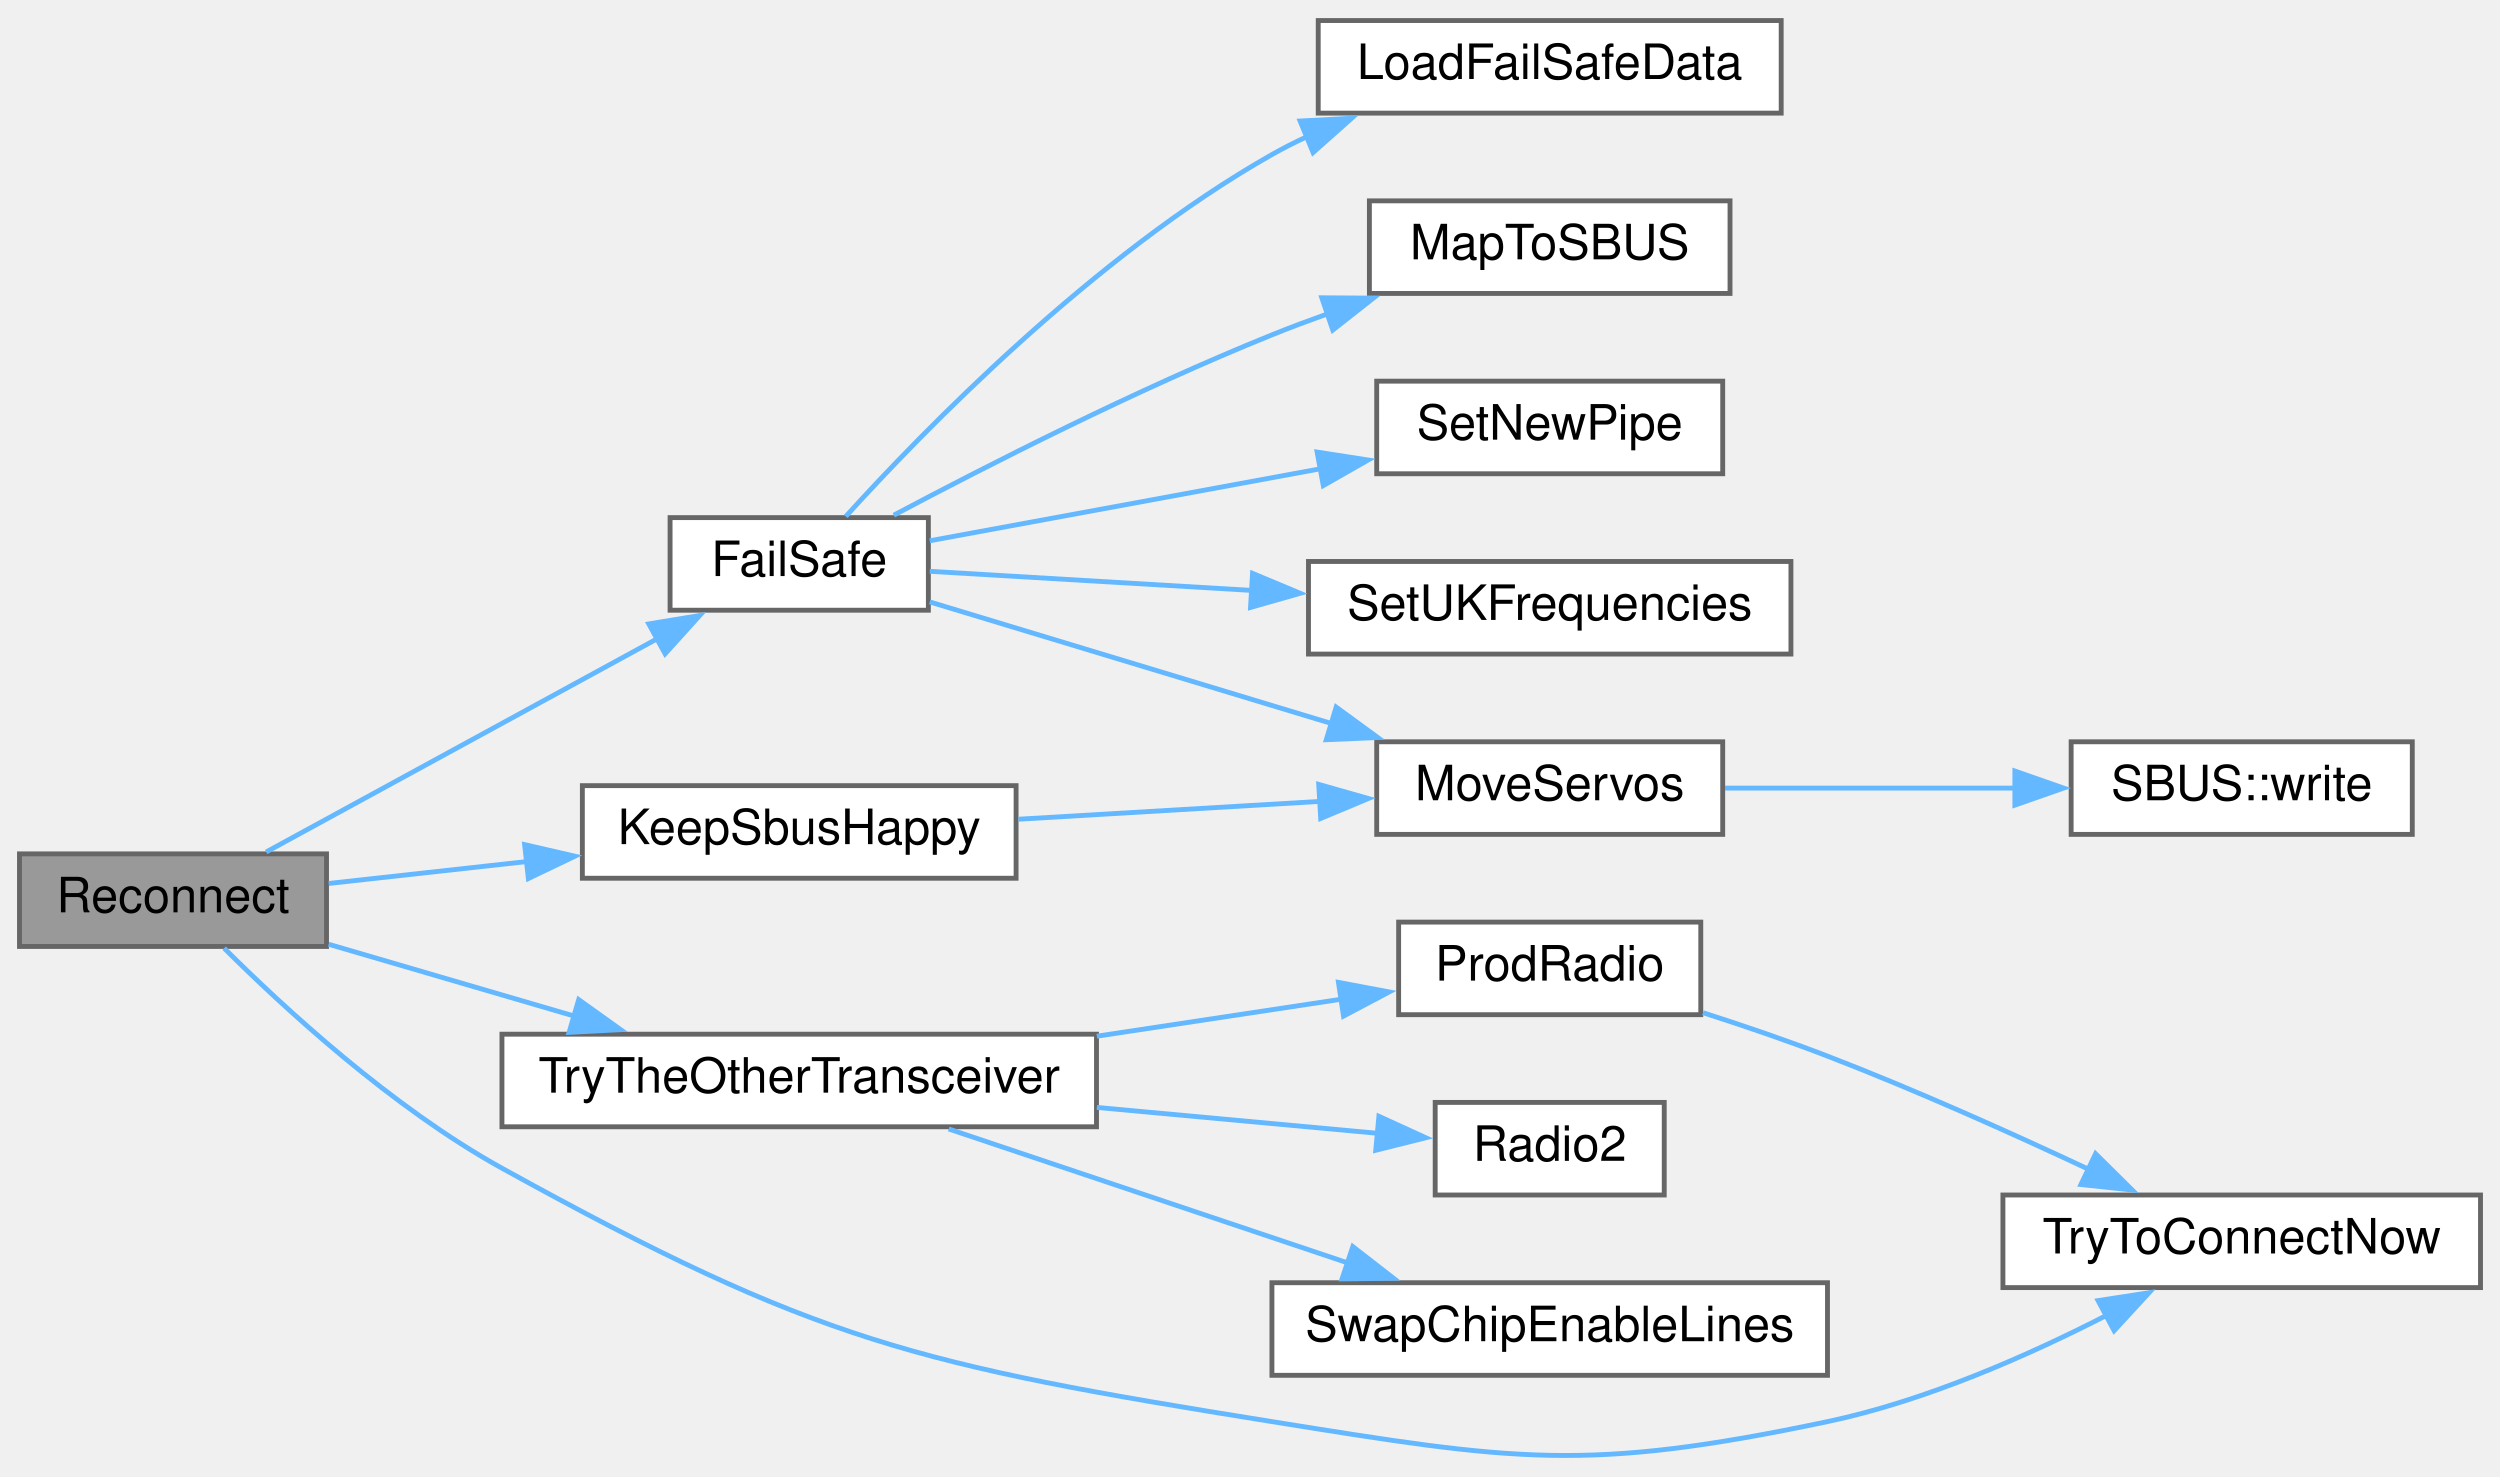
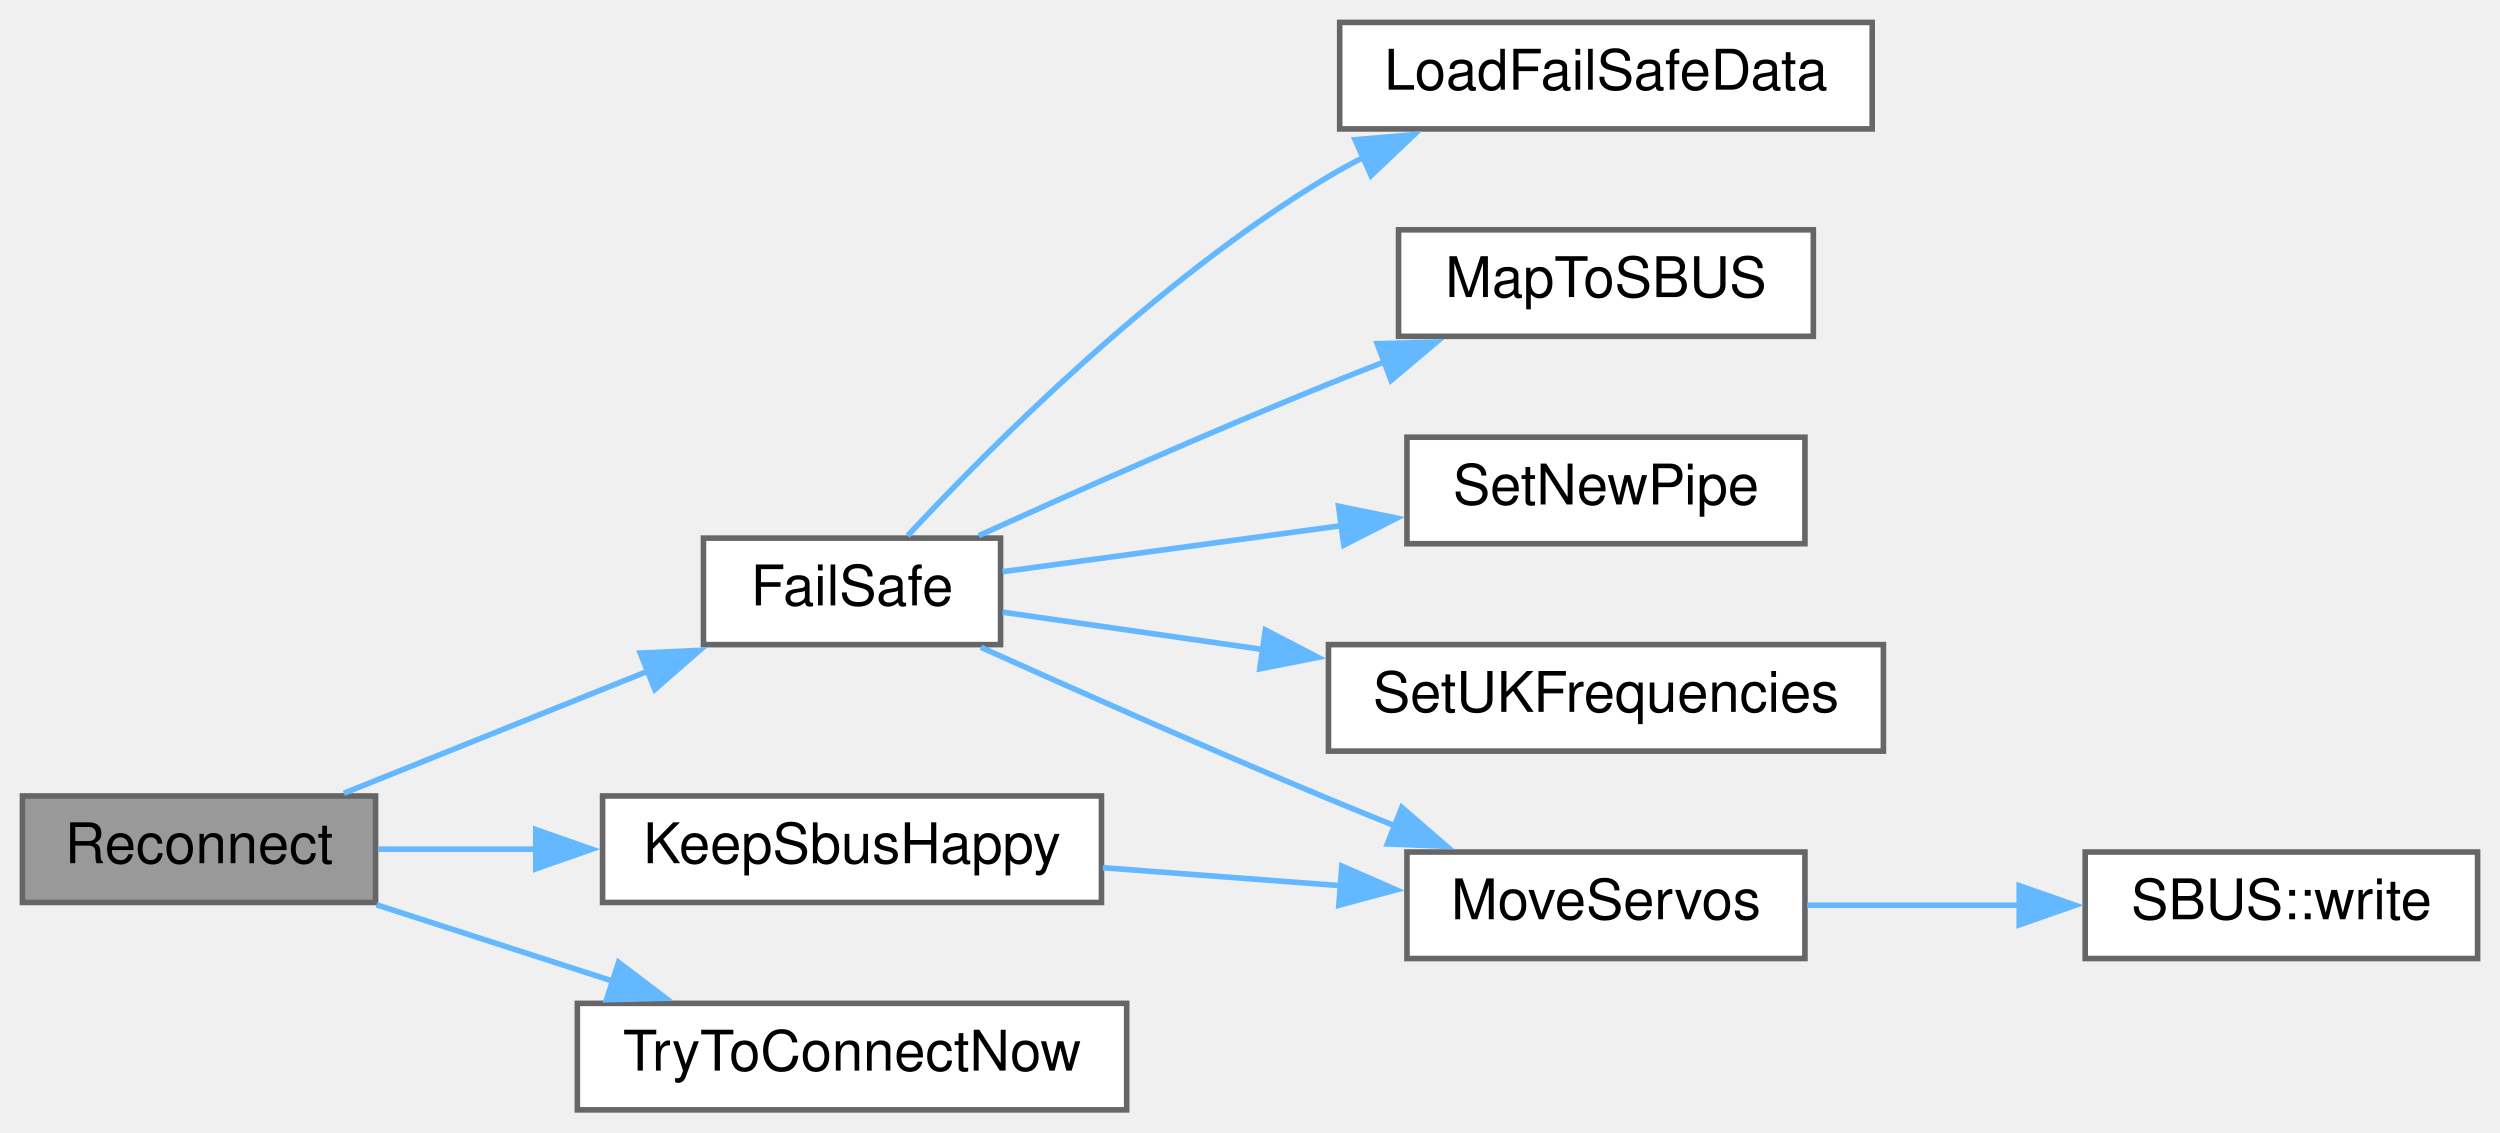
- <svg xmlns="http://www.w3.org/2000/svg" xmlns:xlink="http://www.w3.org/1999/xlink" width="513pt" height="303pt" viewBox="0.00 0.00 513.00 302.57">
-   <g id="graph0" class="graph" transform="scale(1 1) rotate(0) translate(4 298.57)">
+ <svg xmlns="http://www.w3.org/2000/svg" xmlns:xlink="http://www.w3.org/1999/xlink" width="446pt" height="202pt" viewBox="0.00 0.00 446.00 202.00">
+   <g id="graph0" class="graph" transform="scale(1 1) rotate(0) translate(4 198)">
    <g id="node1" class="node">
      <g id="a_node1">
        <a xlink:title=" ">
-           <polygon fill="#999999" stroke="#666666" points="63,-123.57 0,-123.57 0,-104.57 63,-104.57 63,-123.57" />
-           <text text-anchor="middle" x="31.5" y="-111.57" font-family="Helvetica,sans-Serif" font-size="10.00">Reconnect</text>
+           <polygon fill="#999999" stroke="#666666" points="63,-56 0,-56 0,-37 63,-37 63,-56" />
+           <text text-anchor="middle" x="31.5" y="-44" font-family="Helvetica,sans-Serif" font-size="10.00">Reconnect</text>
        </a>
      </g>
    </g>
    <g id="node2" class="node">
      <g id="a_node2">
        <a xlink:href="ReceiverCode_2src_2main_8cpp.html#a42318598726782ebb2e1857f167c8cda" target="_top" xlink:title=" ">
-           <polygon fill="white" stroke="#666666" points="186.5,-192.57 133.5,-192.57 133.5,-173.57 186.5,-173.57 186.5,-192.57" />
-           <text text-anchor="middle" x="160" y="-180.57" font-family="Helvetica,sans-Serif" font-size="10.00">FailSafe</text>
+           <polygon fill="white" stroke="#666666" points="174.5,-102 121.5,-102 121.5,-83 174.5,-83 174.5,-102" />
+           <text text-anchor="middle" x="148" y="-90" font-family="Helvetica,sans-Serif" font-size="10.00">FailSafe</text>
        </a>
      </g>
    </g>
    <g id="edge1" class="edge">
-       <path fill="none" stroke="#63b8ff" d="M50.62,-123.96C71.67,-135.44 106.61,-154.5 131.12,-167.86" />
-       <polygon fill="#63b8ff" stroke="#63b8ff" points="129.13,-170.76 139.58,-172.48 132.48,-164.62 129.13,-170.76" />
+       <path fill="none" stroke="#63b8ff" d="M57.34,-56.48C73.25,-62.87 94.13,-71.26 111.74,-78.33" />
+       <polygon fill="#63b8ff" stroke="#63b8ff" points="110.22,-81.49 120.8,-81.97 112.82,-75 110.22,-81.49" />
    </g>
    <g id="node9" class="node">
      <g id="a_node9">
        <a xlink:href="radio_8h.html#a6f74cdb7b32a3aa9e9342661bd44ad1a" target="_top" xlink:title=" ">
-           <polygon fill="white" stroke="#666666" points="204.5,-137.57 115.5,-137.57 115.5,-118.57 204.5,-118.57 204.5,-137.57" />
-           <text text-anchor="middle" x="160" y="-125.57" font-family="Helvetica,sans-Serif" font-size="10.00">KeepSbusHappy</text>
+           <polygon fill="white" stroke="#666666" points="192.5,-56 103.5,-56 103.5,-37 192.5,-37 192.5,-56" />
+           <text text-anchor="middle" x="148" y="-44" font-family="Helvetica,sans-Serif" font-size="10.00">KeepSbusHappy</text>
        </a>
      </g>
    </g>
    <g id="edge8" class="edge">
-       <path fill="none" stroke="#63b8ff" d="M63.45,-117.5C75.8,-118.86 90.39,-120.48 104.41,-122.03" />
-       <polygon fill="#63b8ff" stroke="#63b8ff" points="103.65,-125.47 113.97,-123.09 104.42,-118.51 103.65,-125.47" />
+       <path fill="none" stroke="#63b8ff" d="M63.49,-46.5C72.24,-46.5 82.05,-46.5 91.78,-46.5" />
+       <polygon fill="#63b8ff" stroke="#63b8ff" points="91.58,-50 101.58,-46.5 91.58,-43 91.58,-50" />
    </g>
    <g id="node10" class="node">
      <g id="a_node10">
-         <a xlink:href="radio_8h.html#adfacfc7d075937cec51b7bcd08d323ca" target="_top" xlink:title=" ">
-           <polygon fill="white" stroke="#666666" points="221,-86.57 99,-86.57 99,-67.57 221,-67.57 221,-86.57" />
-           <text text-anchor="middle" x="160" y="-74.57" font-family="Helvetica,sans-Serif" font-size="10.00">TryTheOtherTransceiver</text>
+         <a xlink:href="radio_8h.html#a1208ef26dd460e6f5f56582f4fbfcf94" target="_top" xlink:title=" ">
+           <polygon fill="white" stroke="#666666" points="197,-19 99,-19 99,0 197,0 197,-19" />
+           <text text-anchor="middle" x="148" y="-7" font-family="Helvetica,sans-Serif" font-size="10.00">TryToConnectNow</text>
        </a>
      </g>
    </g>
    <g id="edge10" class="edge">
-       <path fill="none" stroke="#63b8ff" d="M63.45,-105.02C78.69,-100.56 97.35,-95.11 114.12,-90.2" />
-       <polygon fill="#63b8ff" stroke="#63b8ff" points="114.75,-93.66 123.36,-87.5 112.78,-86.94 114.75,-93.66" />
-     </g>
-     <g id="node12" class="node">
-       <g id="a_node12">
-         <a xlink:href="radio_8h.html#a1208ef26dd460e6f5f56582f4fbfcf94" target="_top" xlink:title=" ">
-           <polygon fill="white" stroke="#666666" points="505,-53.57 407,-53.57 407,-34.57 505,-34.57 505,-53.57" />
-           <text text-anchor="middle" x="456" y="-41.57" font-family="Helvetica,sans-Serif" font-size="10.00">TryToConnectNow</text>
-         </a>
-       </g>
-     </g>
-     <g id="edge15" class="edge">
-       <path fill="none" stroke="#63b8ff" d="M41.99,-104.22C54.18,-92.07 76.44,-71.53 99,-59.07 163.72,-23.34 184,-18.78 257,-7.07 307.03,0.95 321.42,3.36 371,-7.07 391.21,-11.33 412.49,-20.76 428.57,-29.03" />
-       <polygon fill="#63b8ff" stroke="#63b8ff" points="426.52,-31.9 436.99,-33.52 429.82,-25.73 426.52,-31.9" />
+       <path fill="none" stroke="#63b8ff" d="M63.18,-36.58C76.15,-32.4 91.44,-27.45 105.4,-22.94" />
+       <polygon fill="#63b8ff" stroke="#63b8ff" points="106.35,-26.31 114.79,-19.91 104.2,-19.65 106.35,-26.31" />
    </g>
    <g id="node3" class="node">
      <g id="a_node3">
        <a xlink:href="ReceiverCode_2src_2main_8cpp.html#a7b232e8049c83655363495df07fc96d9" target="_top" xlink:title=" ">
-           <polygon fill="white" stroke="#666666" points="361.5,-294.57 266.5,-294.57 266.5,-275.57 361.5,-275.57 361.5,-294.57" />
-           <text text-anchor="middle" x="314" y="-282.57" font-family="Helvetica,sans-Serif" font-size="10.00">LoadFailSafeData</text>
+           <polygon fill="white" stroke="#666666" points="330,-194 235,-194 235,-175 330,-175 330,-194" />
+           <text text-anchor="middle" x="282.5" y="-182" font-family="Helvetica,sans-Serif" font-size="10.00">LoadFailSafeData</text>
        </a>
      </g>
    </g>
    <g id="edge2" class="edge">
-       <path fill="none" stroke="#63b8ff" d="M169.55,-192.81C185.24,-210.12 220.38,-246.35 257,-267.07 259.32,-268.39 261.76,-269.62 264.26,-270.78" />
-       <polygon fill="#63b8ff" stroke="#63b8ff" points="262.78,-273.95 273.36,-274.52 265.44,-267.48 262.78,-273.95" />
+       <path fill="none" stroke="#63b8ff" d="M157.91,-102.41C172.34,-117.95 202.31,-148.15 233,-166.5 235.02,-167.71 237.13,-168.85 239.3,-169.94" />
+       <polygon fill="#63b8ff" stroke="#63b8ff" points="237.74,-173.08 248.29,-173.98 240.6,-166.69 237.74,-173.08" />
    </g>
    <g id="node4" class="node">
      <g id="a_node4">
        <a xlink:href="ReceiverCode_2src_2main_8cpp.html#a6a495c5560f12cc3fd3df9454927d681" target="_top" xlink:title=" ">
-           <polygon fill="white" stroke="#666666" points="351,-257.57 277,-257.57 277,-238.57 351,-238.57 351,-257.57" />
-           <text text-anchor="middle" x="314" y="-245.57" font-family="Helvetica,sans-Serif" font-size="10.00">MapToSBUS</text>
+           <polygon fill="white" stroke="#666666" points="319.5,-157 245.5,-157 245.5,-138 319.5,-138 319.5,-157" />
+           <text text-anchor="middle" x="282.5" y="-145" font-family="Helvetica,sans-Serif" font-size="10.00">MapToSBUS</text>
        </a>
      </g>
    </g>
    <g id="edge3" class="edge">
-       <path fill="none" stroke="#63b8ff" d="M179.4,-193.07C198.46,-203.19 229.29,-218.9 257,-230.07 260.66,-231.55 264.5,-232.99 268.37,-234.37" />
-       <polygon fill="#63b8ff" stroke="#63b8ff" points="267.23,-237.68 277.82,-237.61 269.49,-231.06 267.23,-237.68" />
+       <path fill="none" stroke="#63b8ff" d="M170.6,-102.44C187.48,-110.1 211.59,-120.82 233,-129.5 236.23,-130.81 239.59,-132.13 242.97,-133.44" />
+       <polygon fill="#63b8ff" stroke="#63b8ff" points="241.68,-136.69 252.28,-136.97 244.17,-130.15 241.68,-136.69" />
    </g>
    <g id="node5" class="node">
      <g id="a_node5">
        <a xlink:href="ReceiverCode_2src_2main_8cpp.html#a6f2443a0666140cf4d8b7352bb3b793c" target="_top" xlink:title=" ">
-           <polygon fill="white" stroke="#666666" points="349.5,-146.57 278.5,-146.57 278.5,-127.57 349.5,-127.57 349.5,-146.57" />
-           <text text-anchor="middle" x="314" y="-134.57" font-family="Helvetica,sans-Serif" font-size="10.00">MoveServos</text>
+           <polygon fill="white" stroke="#666666" points="318,-46 247,-46 247,-27 318,-27 318,-46" />
+           <text text-anchor="middle" x="282.5" y="-34" font-family="Helvetica,sans-Serif" font-size="10.00">MoveServos</text>
        </a>
      </g>
    </g>
    <g id="edge4" class="edge">
-       <path fill="none" stroke="#63b8ff" d="M186.78,-175.27C209.31,-168.45 242.5,-158.41 269.19,-150.33" />
-       <polygon fill="#63b8ff" stroke="#63b8ff" points="270.18,-153.69 278.73,-147.44 268.15,-146.99 270.18,-153.69" />
+       <path fill="none" stroke="#63b8ff" d="M171,-82.51C187.88,-74.92 211.81,-64.31 233,-55.5 236.86,-53.89 240.91,-52.25 244.95,-50.63" />
+       <polygon fill="#63b8ff" stroke="#63b8ff" points="246.08,-53.95 254.09,-47.02 243.5,-47.44 246.08,-53.95" />
    </g>
    <g id="node7" class="node">
      <g id="a_node7">
        <a xlink:href="radio_8h.html#a6f54969e66375decc44723b141b78766" target="_top" xlink:title=" ">
-           <polygon fill="white" stroke="#666666" points="349.5,-220.57 278.5,-220.57 278.5,-201.57 349.5,-201.57 349.5,-220.57" />
-           <text text-anchor="middle" x="314" y="-208.57" font-family="Helvetica,sans-Serif" font-size="10.00">SetNewPipe</text>
+           <polygon fill="white" stroke="#666666" points="318,-120 247,-120 247,-101 318,-101 318,-120" />
+           <text text-anchor="middle" x="282.5" y="-108" font-family="Helvetica,sans-Serif" font-size="10.00">SetNewPipe</text>
        </a>
      </g>
    </g>
    <g id="edge6" class="edge">
-       <path fill="none" stroke="#63b8ff" d="M186.78,-187.82C208.7,-191.86 240.69,-197.75 266.98,-202.6" />
-       <polygon fill="#63b8ff" stroke="#63b8ff" points="266.27,-206.02 276.74,-204.39 267.54,-199.14 266.27,-206.02" />
+       <path fill="none" stroke="#63b8ff" d="M174.86,-96.01C192.07,-98.35 215.15,-101.49 235.43,-104.24" />
+       <polygon fill="#63b8ff" stroke="#63b8ff" points="234.8,-107.69 245.18,-105.57 235.74,-100.75 234.8,-107.69" />
    </g>
    <g id="node8" class="node">
      <g id="a_node8">
        <a xlink:href="ReceiverCode_2src_2main_8cpp.html#a2eabdb233653fa02f0b899e26b5e8ce7" target="_top" xlink:title=" ">
-           <polygon fill="white" stroke="#666666" points="363.5,-183.57 264.5,-183.57 264.5,-164.57 363.5,-164.57 363.5,-183.57" />
-           <text text-anchor="middle" x="314" y="-171.57" font-family="Helvetica,sans-Serif" font-size="10.00">SetUKFrequencies</text>
+           <polygon fill="white" stroke="#666666" points="332,-83 233,-83 233,-64 332,-64 332,-83" />
+           <text text-anchor="middle" x="282.5" y="-71" font-family="Helvetica,sans-Serif" font-size="10.00">SetUKFrequencies</text>
        </a>
      </g>
    </g>
    <g id="edge7" class="edge">
-       <path fill="none" stroke="#63b8ff" d="M186.78,-181.55C204.9,-180.47 229.9,-178.99 252.88,-177.63" />
-       <polygon fill="#63b8ff" stroke="#63b8ff" points="253.02,-181.13 262.8,-177.04 252.61,-174.14 253.02,-181.13" />
+       <path fill="none" stroke="#63b8ff" d="M174.86,-88.79C188.2,-86.88 205.07,-84.46 221.44,-82.11" />
+       <polygon fill="#63b8ff" stroke="#63b8ff" points="221.74,-85.61 231.14,-80.72 220.74,-78.68 221.74,-85.61" />
    </g>
    <g id="node6" class="node">
      <g id="a_node6">
        <a xlink:href="classSBUS.html#aeb87d0ab21224d4cc84848c93a788848" target="_top" xlink:title=" ">
-           <polygon fill="white" stroke="#666666" points="491,-146.57 421,-146.57 421,-127.57 491,-127.57 491,-146.57" />
-           <text text-anchor="middle" x="456" y="-134.57" font-family="Helvetica,sans-Serif" font-size="10.00">SBUS::write</text>
+           <polygon fill="white" stroke="#666666" points="438,-46 368,-46 368,-27 438,-27 438,-46" />
+           <text text-anchor="middle" x="403" y="-34" font-family="Helvetica,sans-Serif" font-size="10.00">SBUS::write</text>
        </a>
      </g>
    </g>
    <g id="edge5" class="edge">
-       <path fill="none" stroke="#63b8ff" d="M349.97,-137.07C368.03,-137.07 390.28,-137.07 409.64,-137.07" />
-       <polygon fill="#63b8ff" stroke="#63b8ff" points="409.45,-140.57 419.45,-137.07 409.45,-133.57 409.45,-140.57" />
+       <path fill="none" stroke="#63b8ff" d="M318.41,-36.5C330.33,-36.5 343.84,-36.5 356.47,-36.5" />
+       <polygon fill="#63b8ff" stroke="#63b8ff" points="356.23,-40 366.23,-36.5 356.23,-33 356.23,-40" />
    </g>
    <g id="edge9" class="edge">
-       <path fill="none" stroke="#63b8ff" d="M204.96,-130.68C224.37,-131.82 247.19,-133.18 266.84,-134.34" />
-       <polygon fill="#63b8ff" stroke="#63b8ff" points="266.6,-137.83 276.79,-134.93 267.01,-130.84 266.6,-137.83" />
-     </g>
-     <g id="node11" class="node">
-       <g id="a_node11">
-         <a xlink:href="radio_8h.html#a62f1498f67d7e438905ae486bc27044f" target="_top" xlink:title=" ">
-           <polygon fill="white" stroke="#666666" points="345,-109.57 283,-109.57 283,-90.57 345,-90.57 345,-109.57" />
-           <text text-anchor="middle" x="314" y="-97.57" font-family="Helvetica,sans-Serif" font-size="10.00">ProdRadio</text>
-         </a>
-       </g>
-     </g>
-     <g id="edge11" class="edge">
-       <path fill="none" stroke="#63b8ff" d="M221.07,-86.16C237.87,-88.7 255.75,-91.41 271.24,-93.75" />
-       <polygon fill="#63b8ff" stroke="#63b8ff" points="270.65,-97.2 281.06,-95.24 271.69,-90.28 270.65,-97.2" />
-     </g>
-     <g id="node13" class="node">
-       <g id="a_node13">
-         <a xlink:href="radio_8h.html#a8b76f3c338025926421c7b308405bbfd" target="_top" xlink:title=" ">
-           <polygon fill="white" stroke="#666666" points="337.5,-72.57 290.5,-72.57 290.5,-53.57 337.5,-53.57 337.5,-72.57" />
-           <text text-anchor="middle" x="314" y="-60.57" font-family="Helvetica,sans-Serif" font-size="10.00">Radio2</text>
-         </a>
-       </g>
-     </g>
-     <g id="edge13" class="edge">
-       <path fill="none" stroke="#63b8ff" d="M221.07,-71.54C240.76,-69.73 261.94,-67.77 279,-66.2" />
-       <polygon fill="#63b8ff" stroke="#63b8ff" points="278.95,-69.72 288.58,-65.32 278.3,-62.75 278.95,-69.72" />
-     </g>
-     <g id="node14" class="node">
-       <g id="a_node14">
-         <a xlink:href="radio_8h.html#ac980be068a45a1406b0e244304741ac6" target="_top" xlink:title=" ">
-           <polygon fill="white" stroke="#666666" points="371,-35.57 257,-35.57 257,-16.57 371,-16.57 371,-35.57" />
-           <text text-anchor="middle" x="314" y="-23.57" font-family="Helvetica,sans-Serif" font-size="10.00">SwapChipEnableLines</text>
-         </a>
-       </g>
-     </g>
-     <g id="edge14" class="edge">
-       <path fill="none" stroke="#63b8ff" d="M190.67,-67.12C214,-59.29 246.75,-48.3 272.49,-39.66" />
-       <polygon fill="#63b8ff" stroke="#63b8ff" points="273.6,-42.98 281.97,-36.48 271.38,-36.35 273.6,-42.98" />
-     </g>
-     <g id="edge12" class="edge">
-       <path fill="none" stroke="#63b8ff" d="M345.45,-90.98C353.8,-88.3 362.81,-85.23 371,-82.07 389.08,-75.1 408.85,-66.23 424.66,-58.81" />
-       <polygon fill="#63b8ff" stroke="#63b8ff" points="426.01,-62.04 433.54,-54.59 423,-55.72 426.01,-62.04" />
+       <path fill="none" stroke="#63b8ff" d="M192.75,-43.2C206.42,-42.17 221.53,-41.03 235.35,-39.98" />
+       <polygon fill="#63b8ff" stroke="#63b8ff" points="235.38,-43.49 245.09,-39.25 234.85,-36.51 235.38,-43.49" />
    </g>
  </g>
</svg>
